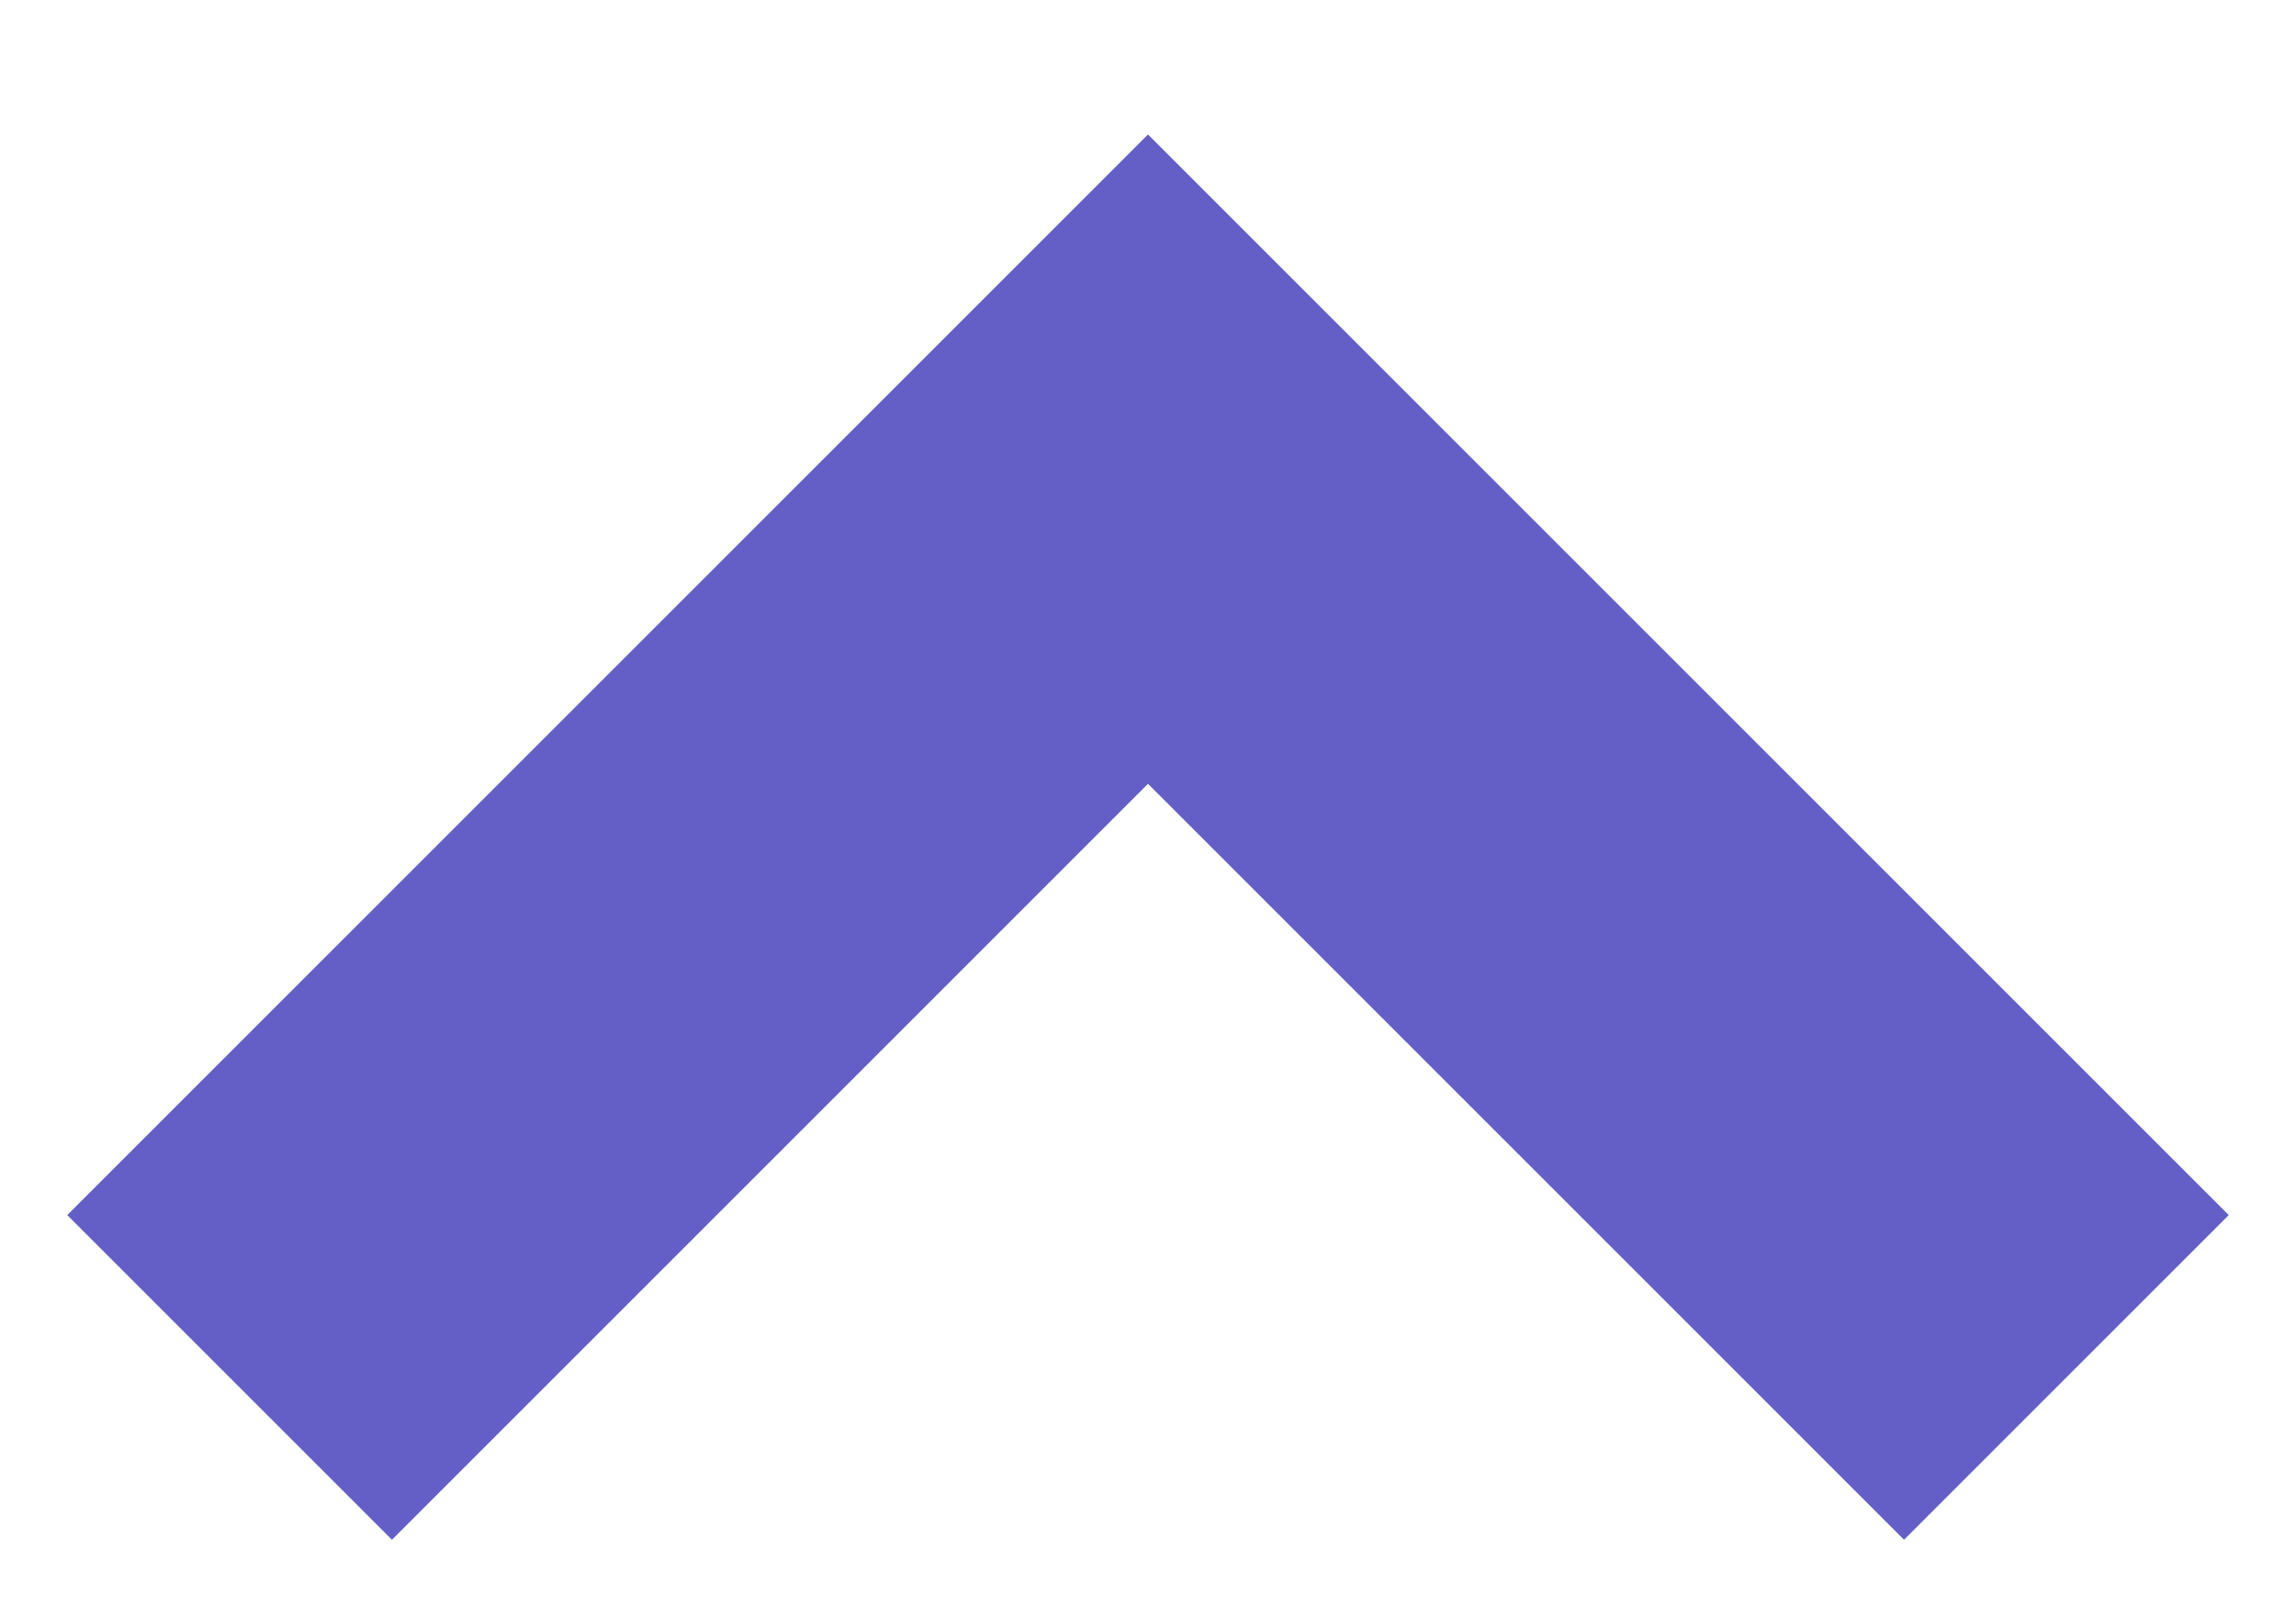
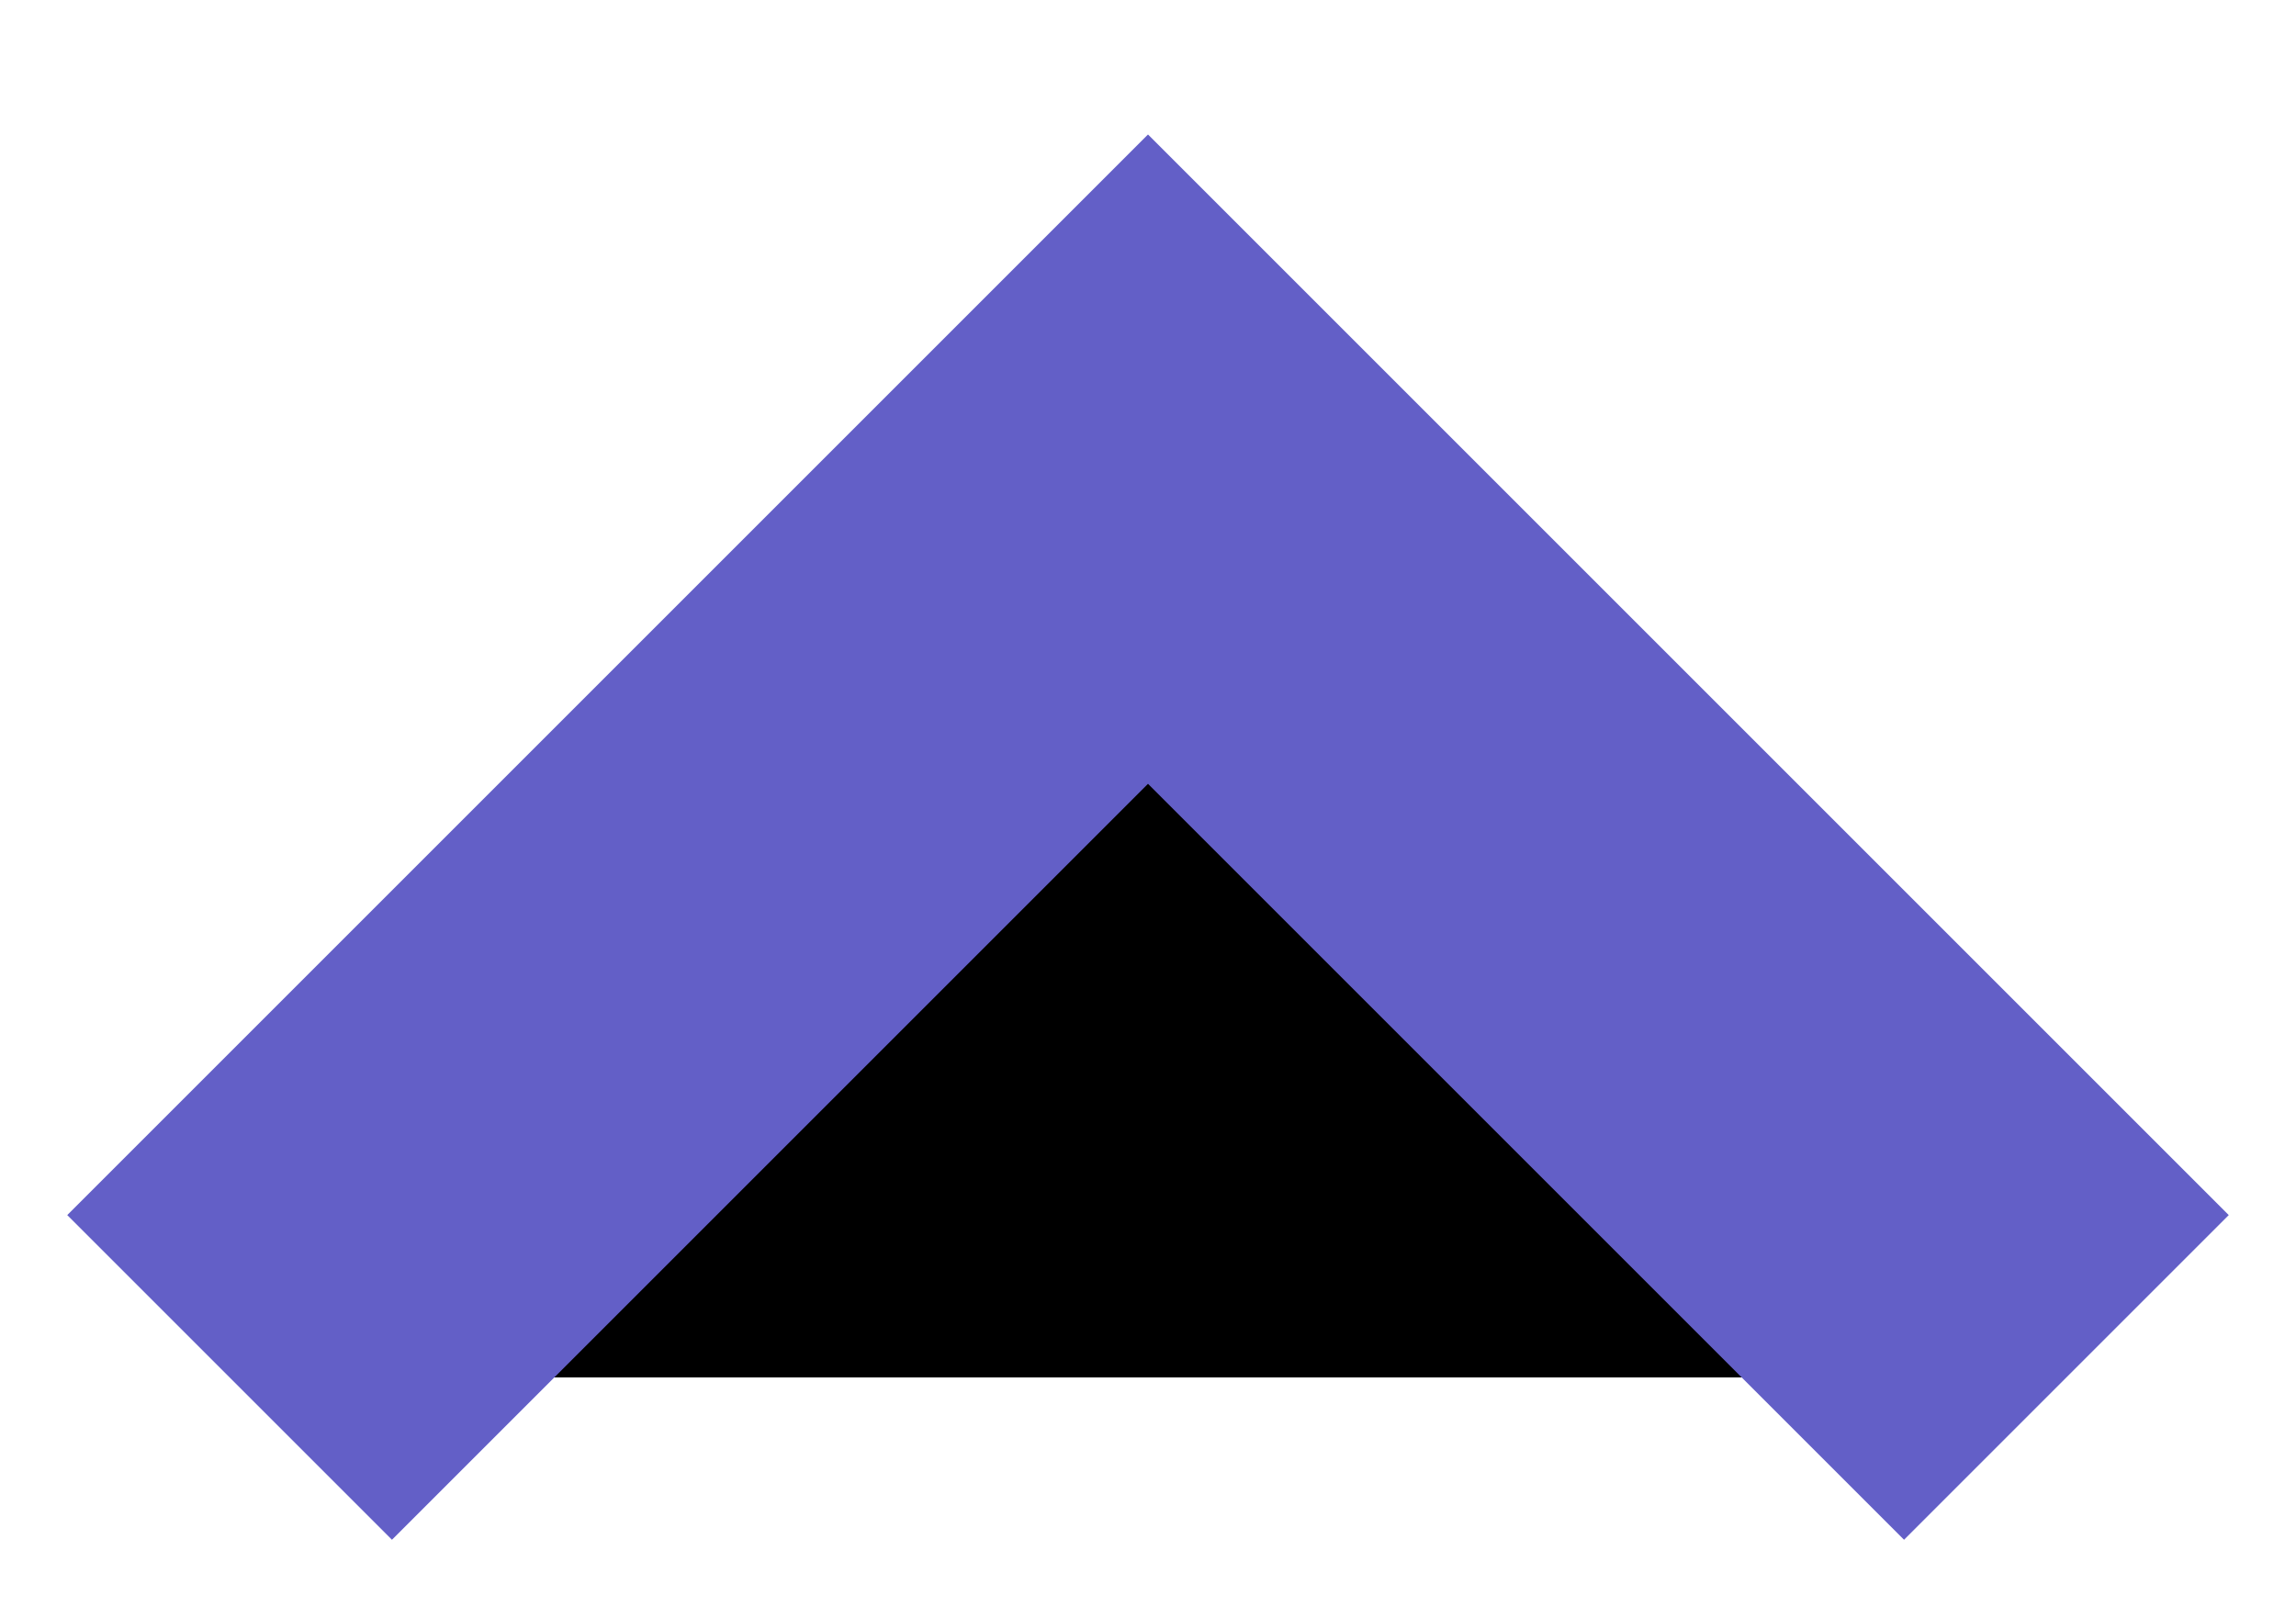
<svg xmlns="http://www.w3.org/2000/svg" width="10" height="7">
-   <path stroke="#635FC7" stroke-width="2" fill="none" d="M9 6 5 2 1 6" />
+   <path stroke="#635FC7" stroke-width="2" fill="currentColor" d="M9 6 5 2 1 6" />
</svg>
